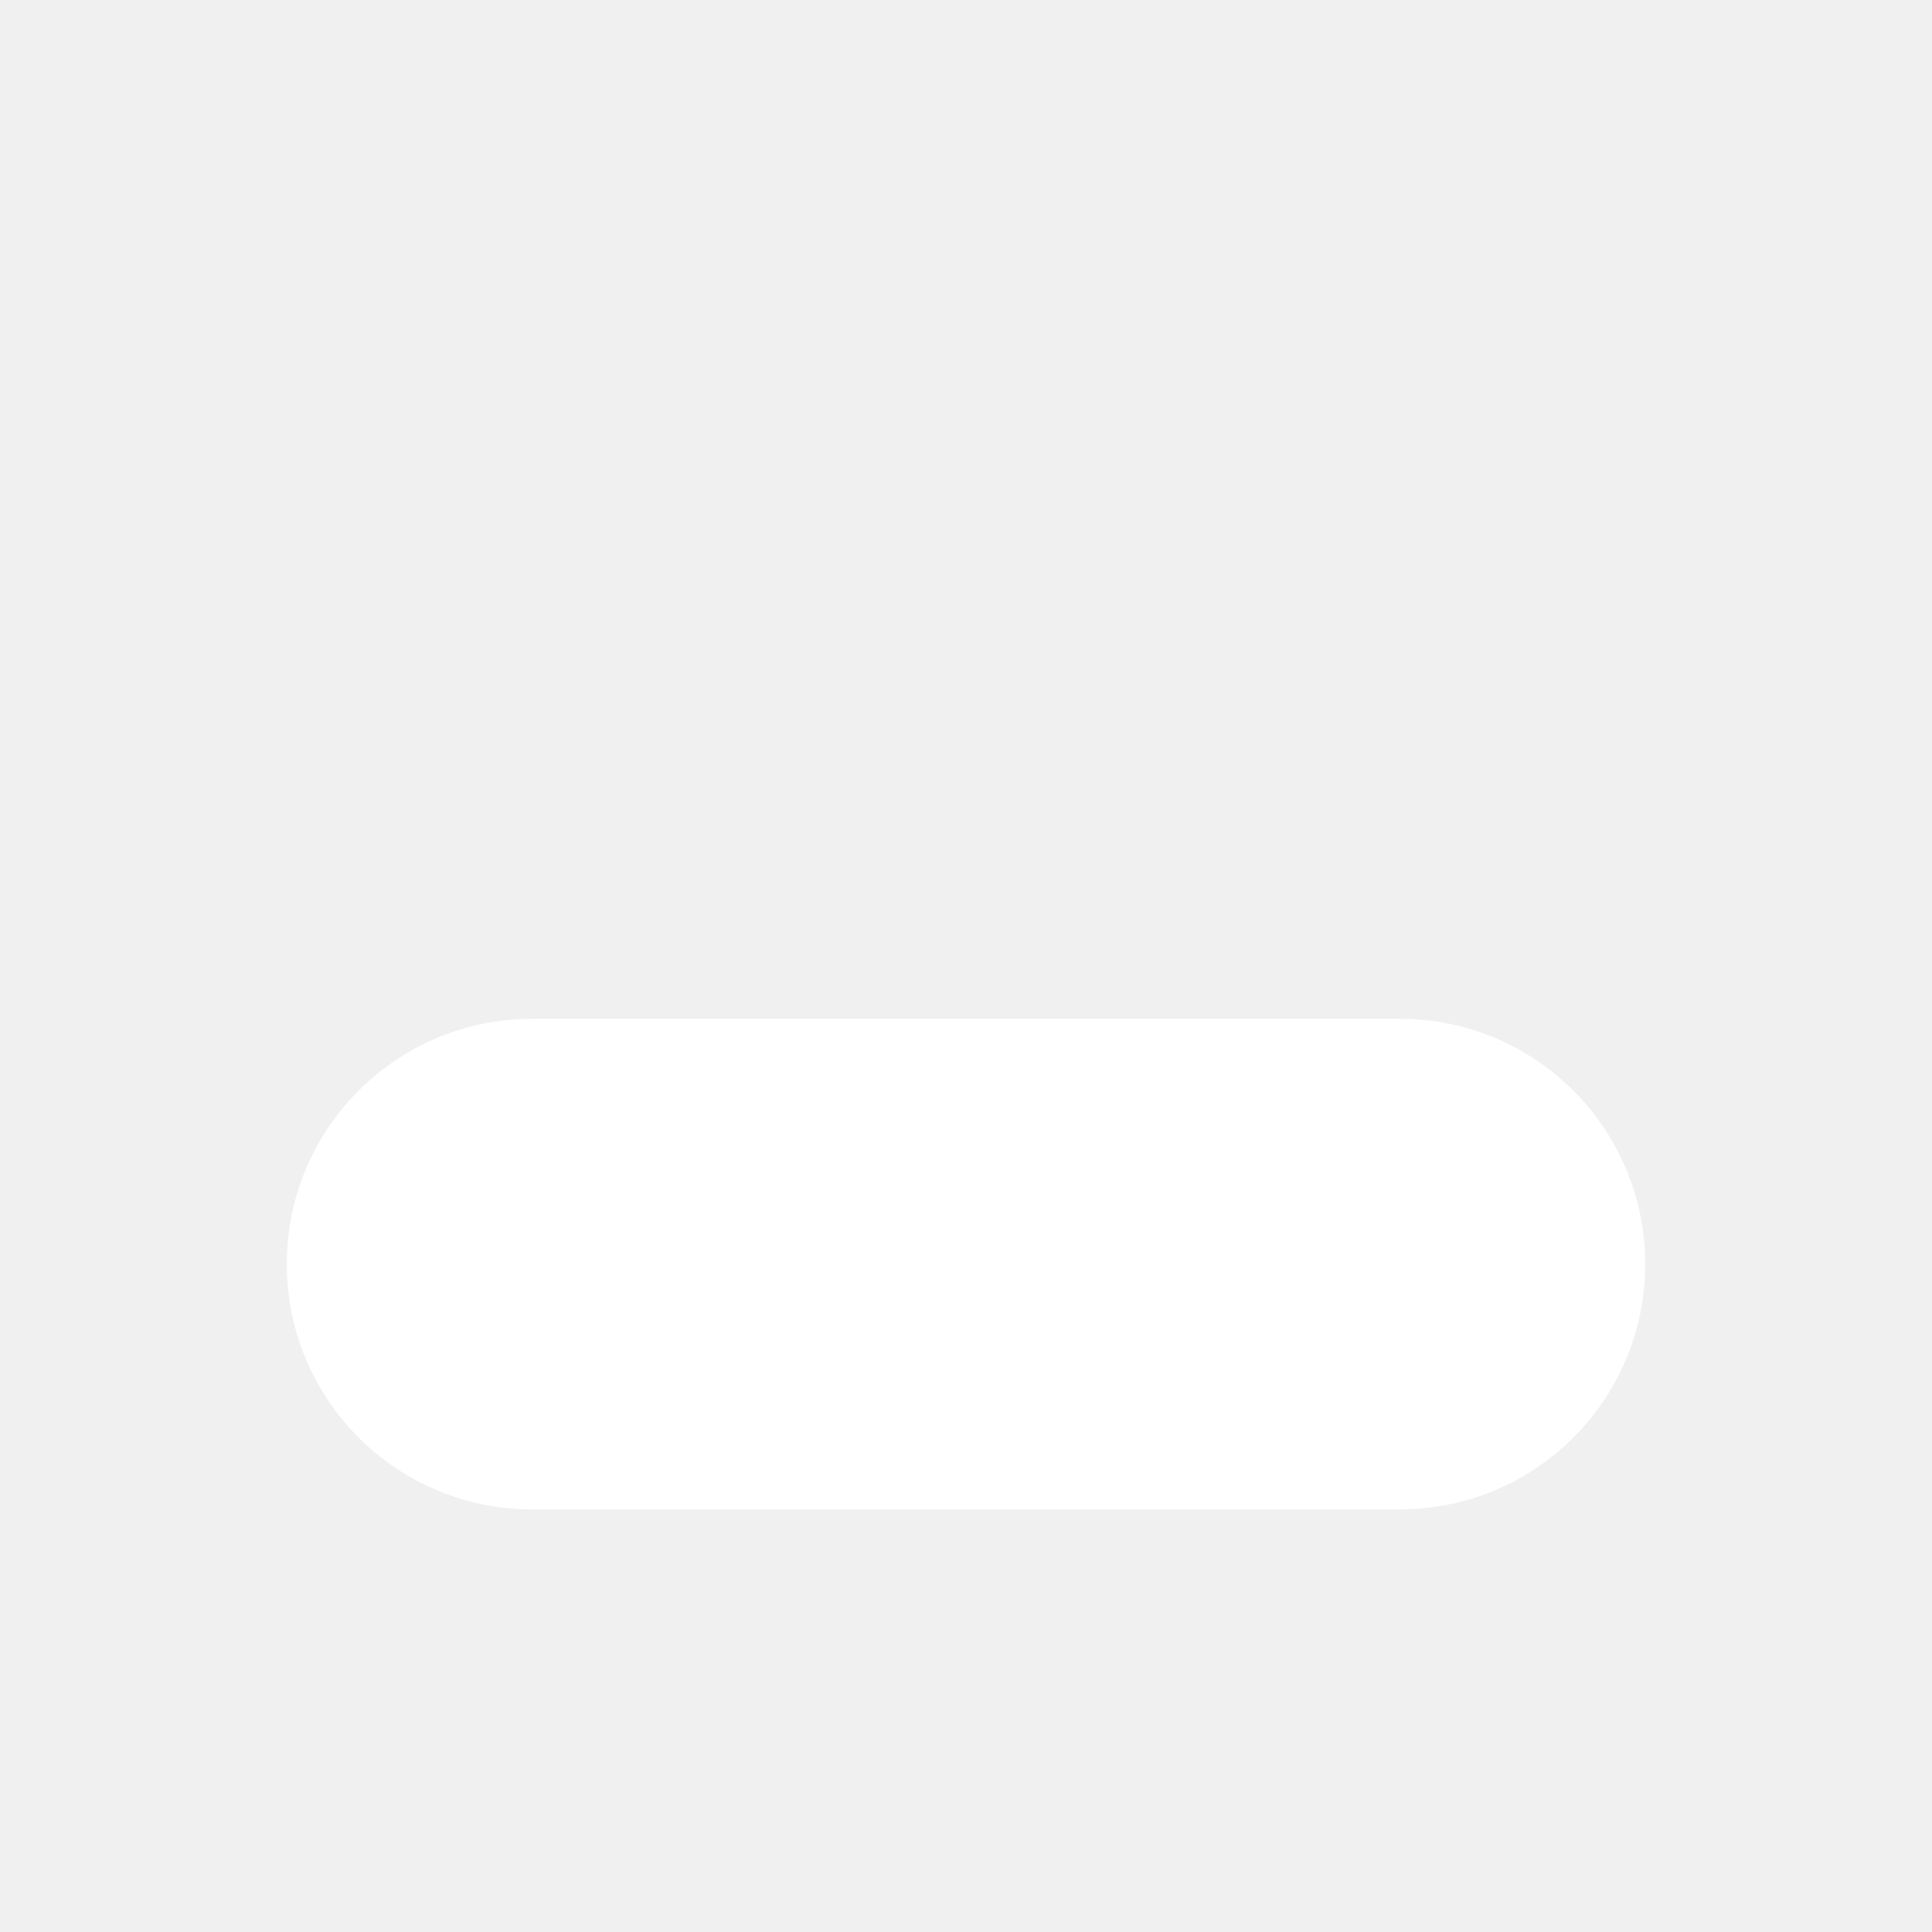
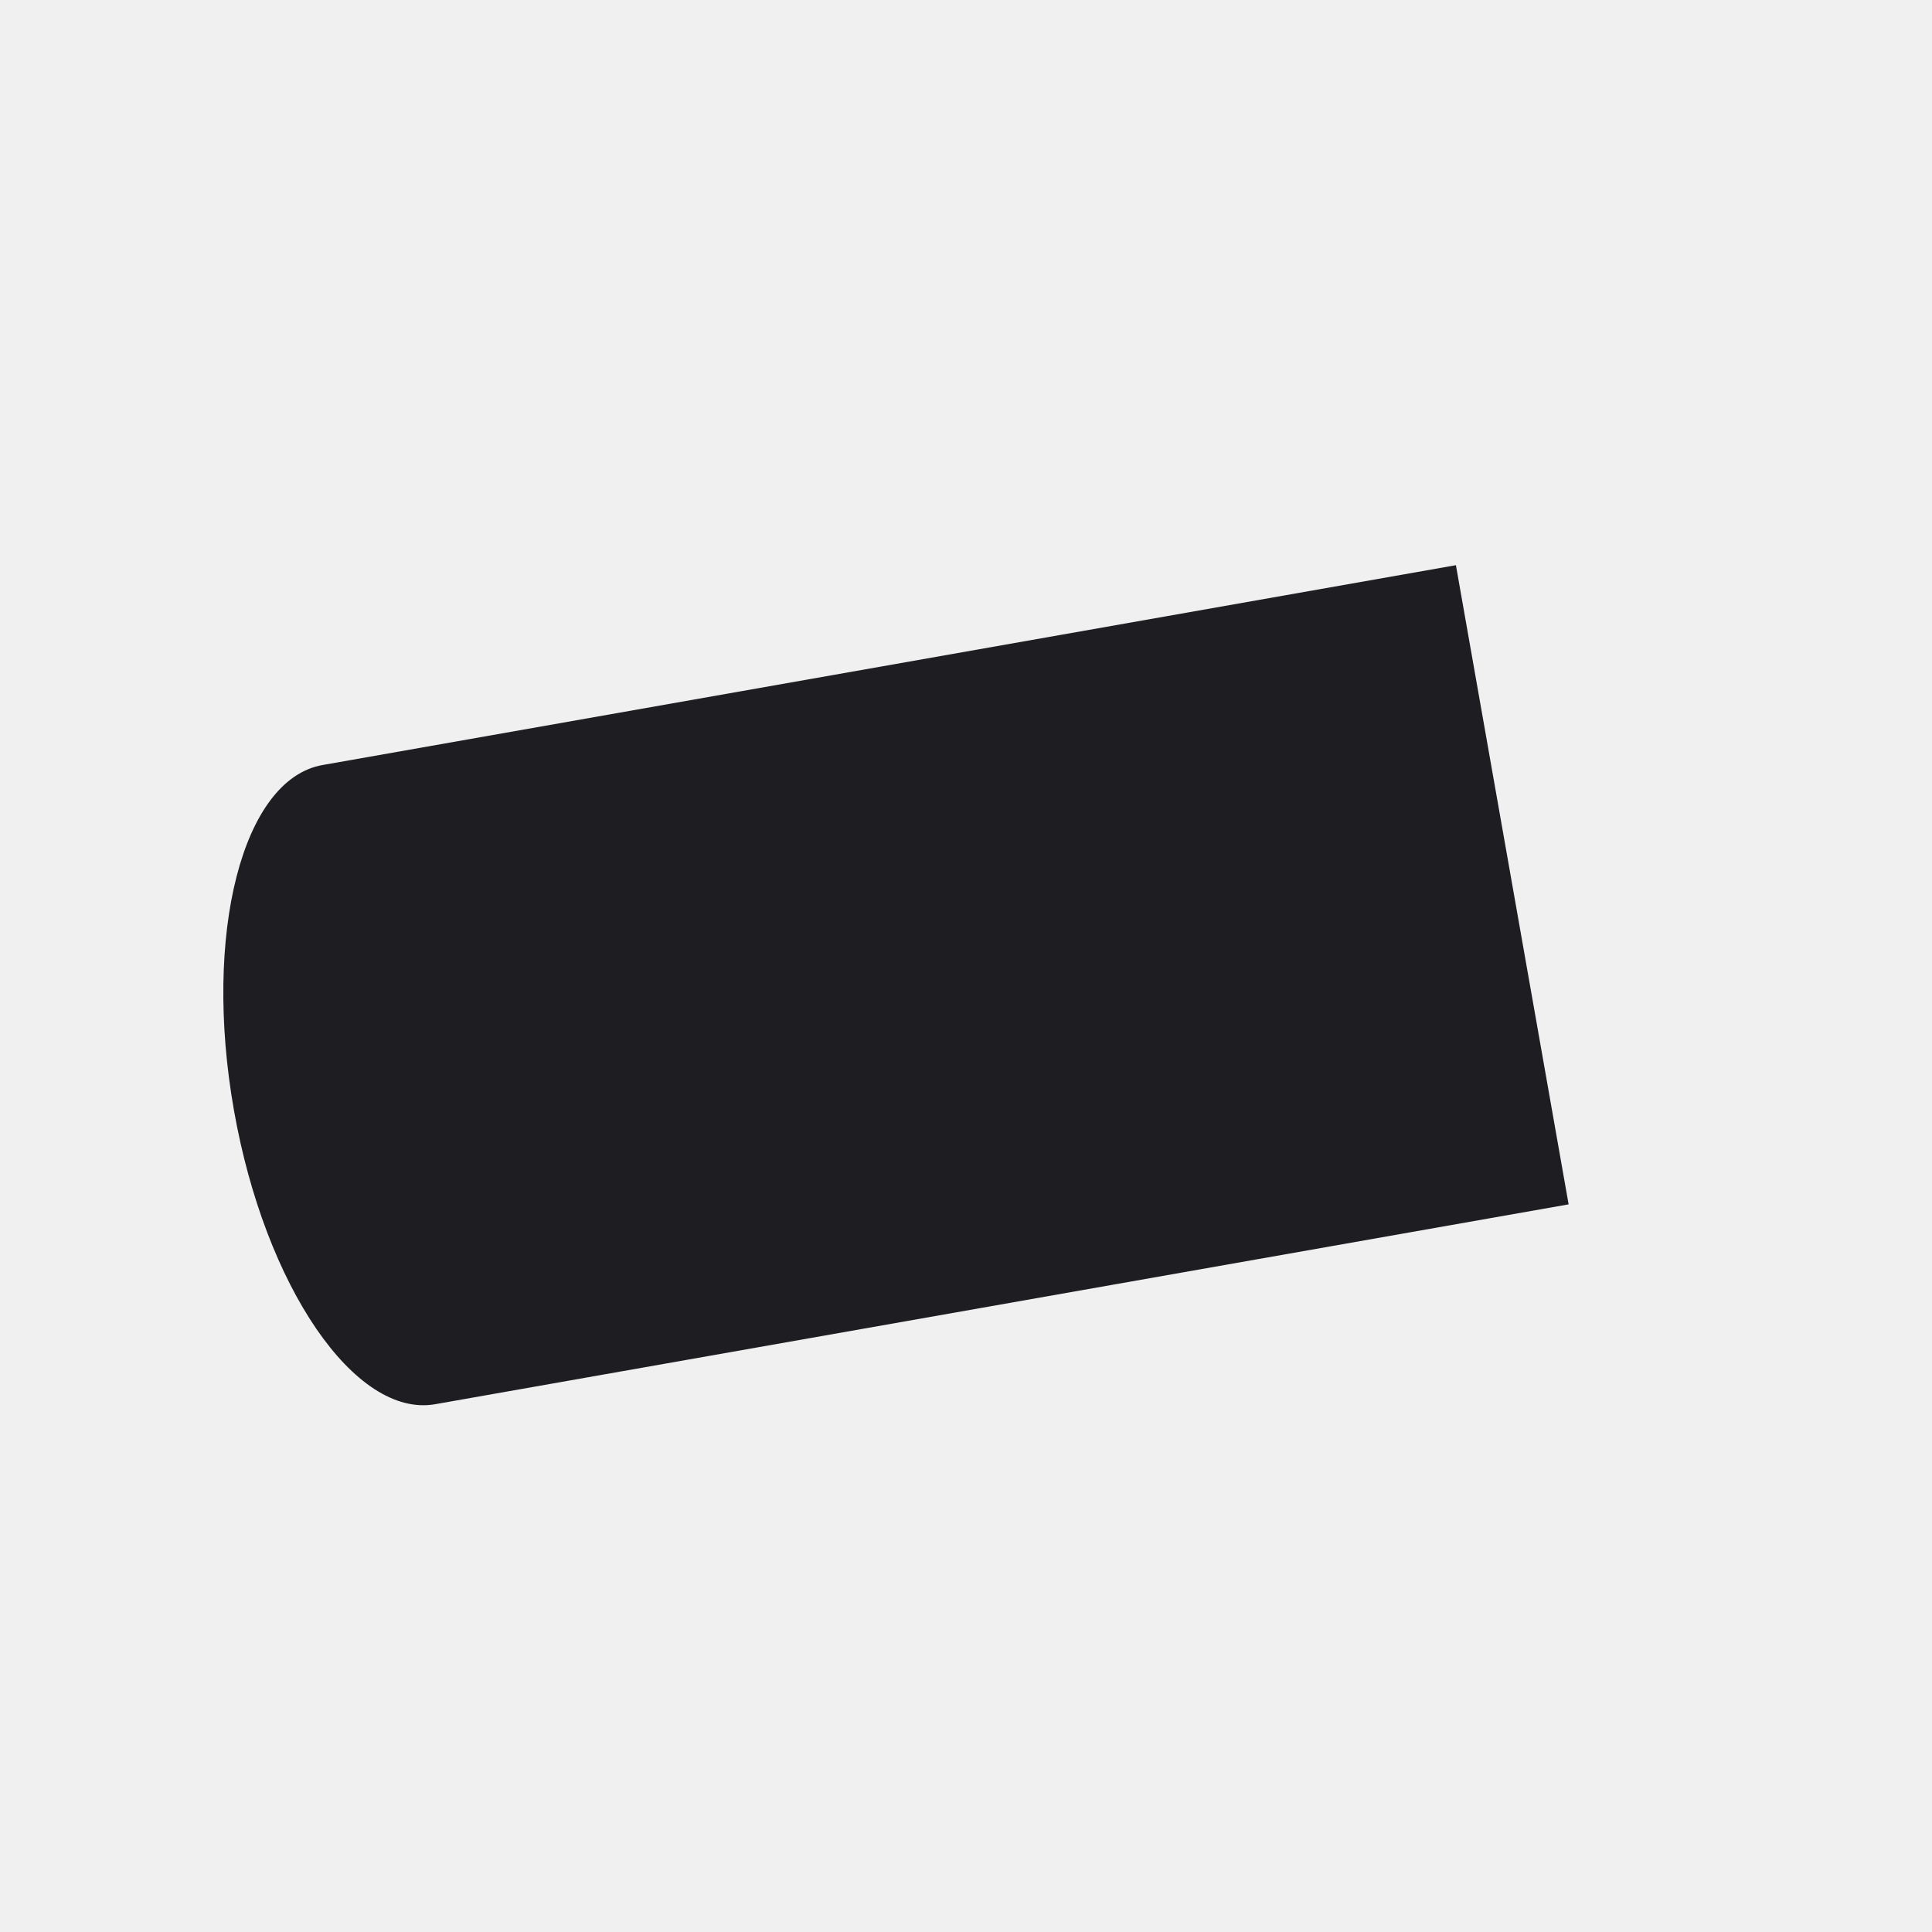
<svg xmlns="http://www.w3.org/2000/svg" viewBox="0 0 1024 1024">
-   <rect x="152" y="540" width="720" height="260" rx="130" fill="#FFFFFF" />
+   <g transform="rotate(-10 512 520)">
+     <path d="M196,348 L806,348 L806,692 L196,692 A78,172 0 0 1 196,348 Z" fill="#1E1E22" />
+   </g>
</svg>
